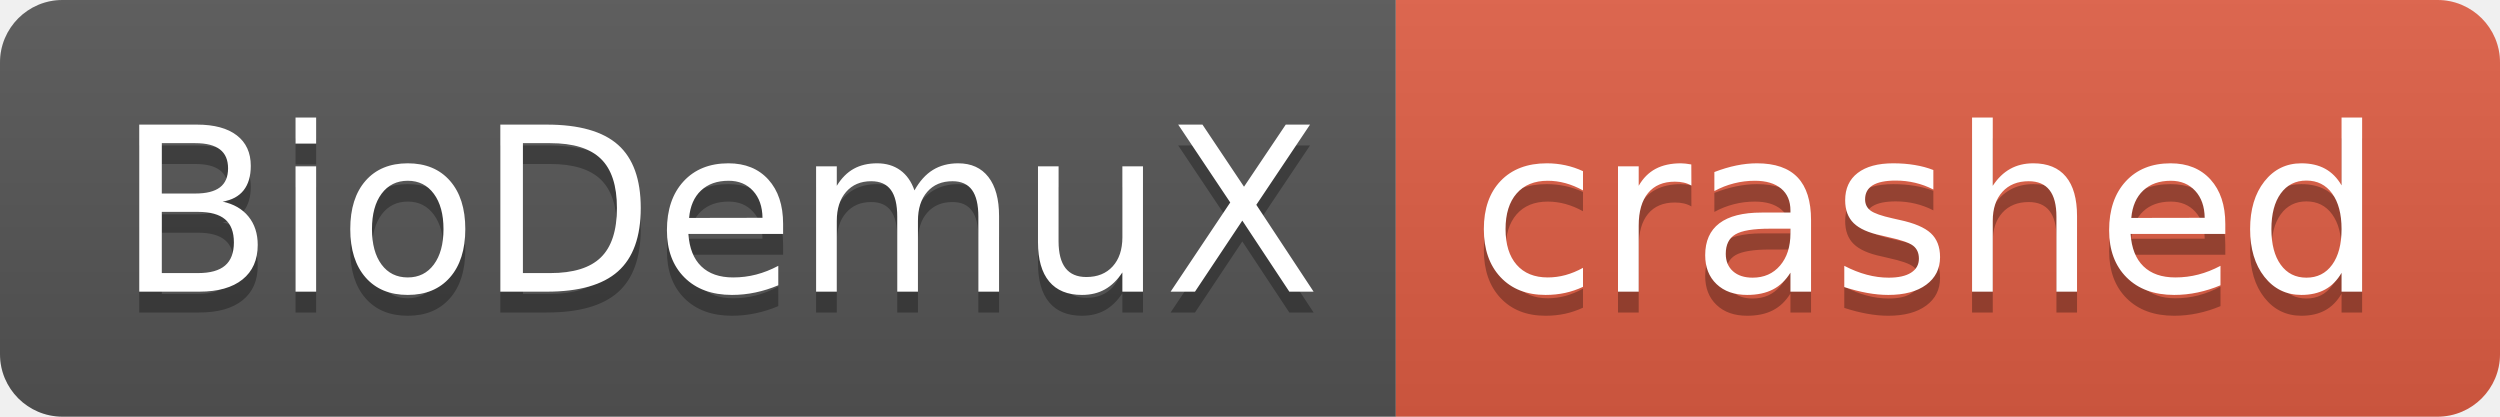
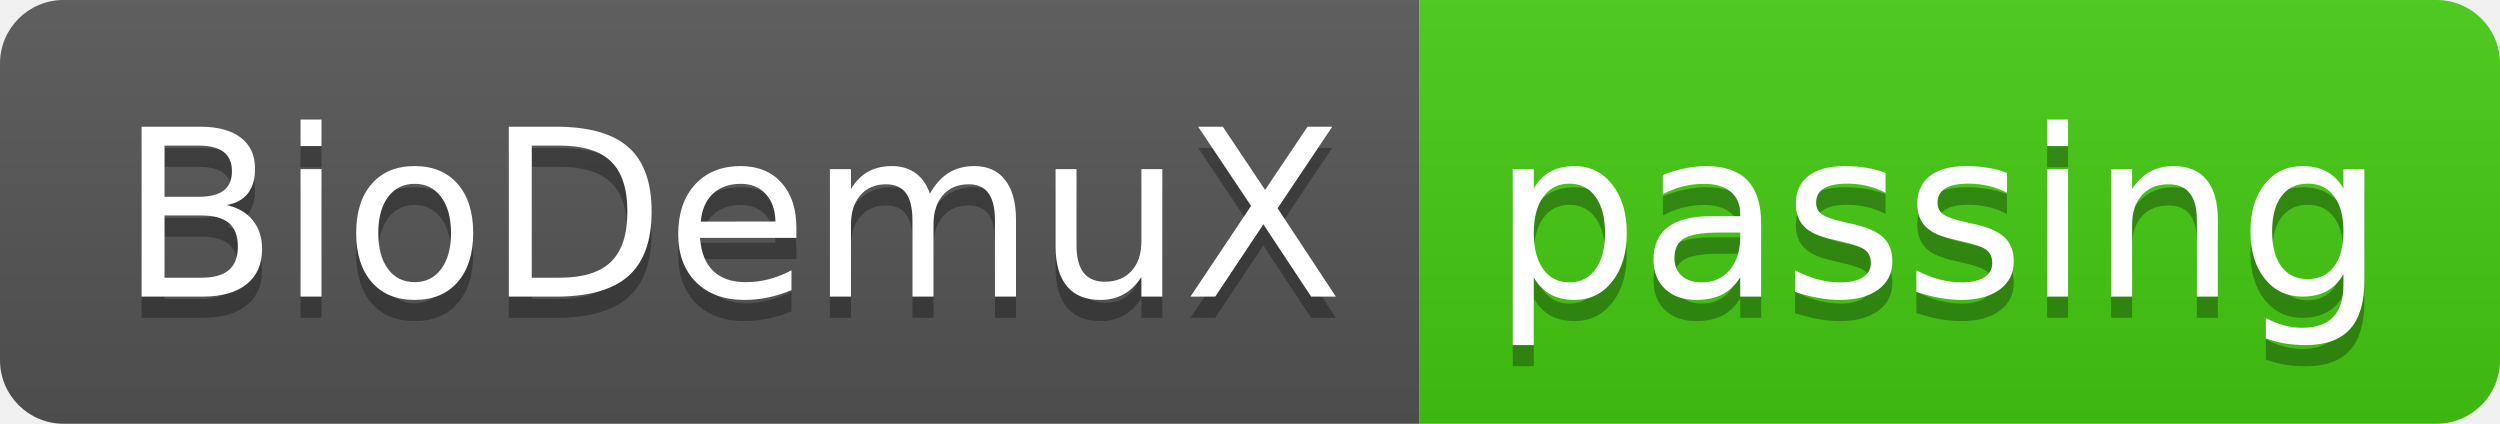
- <svg xmlns="http://www.w3.org/2000/svg" width="120" height="20" role="img" aria-label="BioDemuX: crashed">
+ <svg xmlns="http://www.w3.org/2000/svg" width="118" height="20" role="img" aria-label="BioDemuX: passing">
  <linearGradient id="s" x2="0" y2="100%">
    <stop offset="0" stop-color="#bbb" stop-opacity=".1" />
    <stop offset="1" stop-opacity=".1" />
  </linearGradient>
  <clipPath id="r">
-     <rect width="120" height="20" rx="3" fill="#fff" />
+     <rect width="118" height="20" rx="3" fill="#fff" />
  </clipPath>
  <g clip-path="url(#r)">
    <rect width="67" height="20" fill="#555" />
-     <rect x="67" width="53" height="20" fill="#e05d44" />
-     <rect width="120" height="20" fill="url(#s)" />
+     <rect x="67" width="51" height="20" fill="#4c1" />
+     <rect width="118" height="20" fill="url(#s)" />
  </g>
  <g fill="#fff" text-anchor="middle" font-family="Verdana,Geneva,DejaVu Sans,sans-serif" text-rendering="geometricPrecision" font-size="110">
    <text aria-hidden="true" x="345" y="150" fill="#010101" fill-opacity=".3" transform="scale(.1)" textLength="570">BioDemuX</text>
    <text x="345" y="140" transform="scale(.1)" fill="#fff" textLength="570">BioDemuX</text>
-     <text aria-hidden="true" x="925" y="150" fill="#010101" fill-opacity=".3" transform="scale(.1)" textLength="430">crashed</text>
-     <text x="925" y="140" transform="scale(.1)" fill="#fff" textLength="430">crashed</text>
+     <text aria-hidden="true" x="915" y="150" fill="#010101" fill-opacity=".3" transform="scale(.1)" textLength="410">passing</text>
+     <text x="915" y="140" transform="scale(.1)" fill="#fff" textLength="410">passing</text>
  </g>
</svg>
